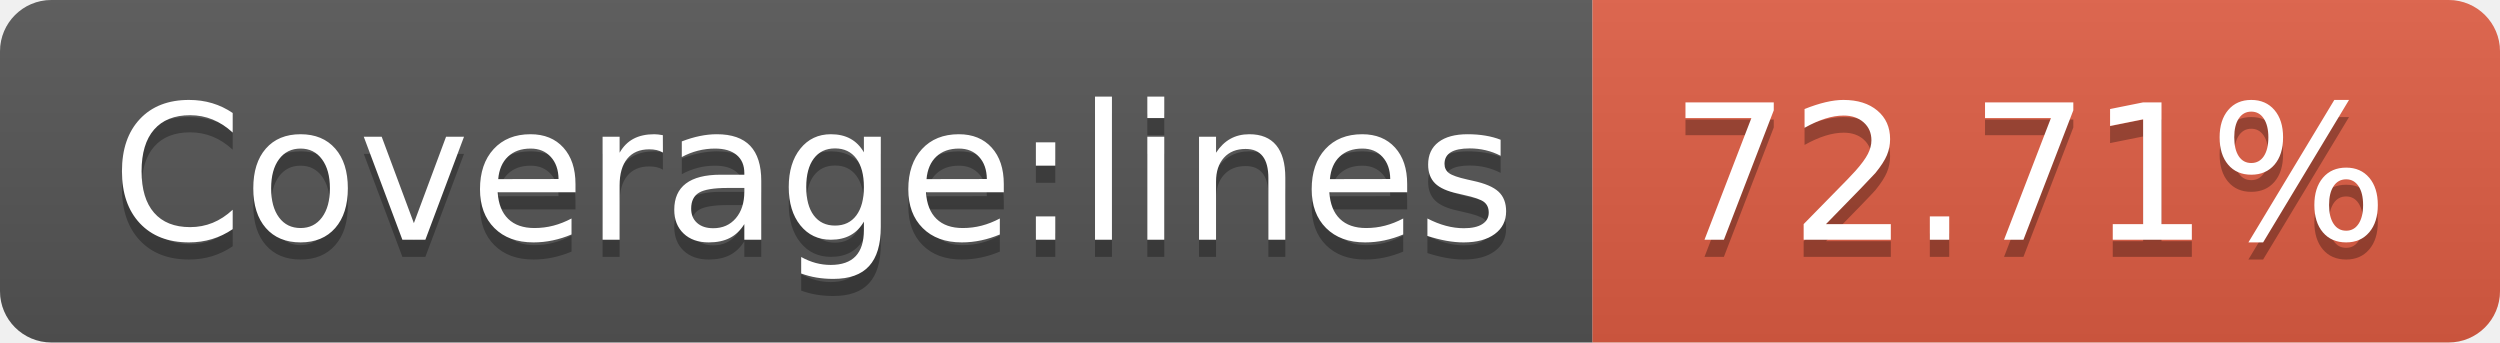
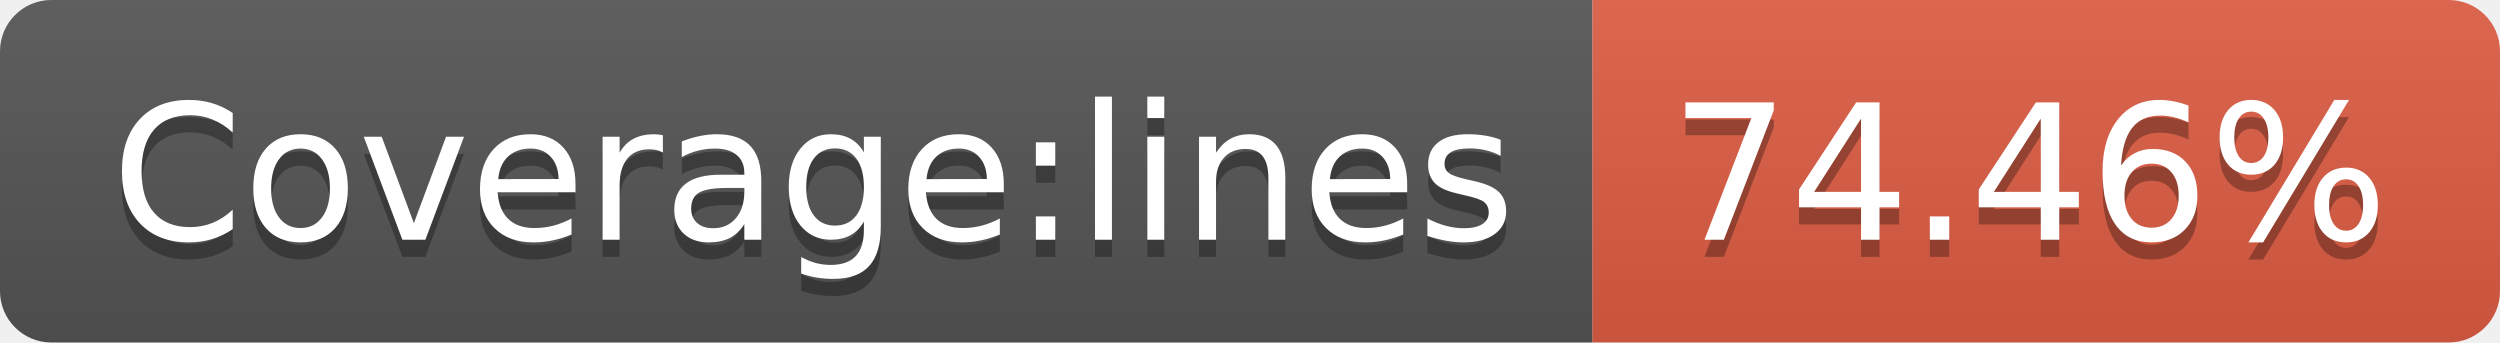
- <svg xmlns="http://www.w3.org/2000/svg" width="146" height="20" role="img" aria-label="Coverage:lines: 72.71%">
+ <svg xmlns="http://www.w3.org/2000/svg" width="146" height="20" role="img" aria-label="Coverage:lines: 74.46%">
  <linearGradient id="s" x2="0" y2="100%">
    <stop offset="0" stop-color="#bbb" stop-opacity=".1" />
    <stop offset="1" stop-opacity=".1" />
  </linearGradient>
  <clipPath id="r">
    <rect width="146" height="20" rx="3" fill="#fff" />
  </clipPath>
  <g clip-path="url(#r)">
    <rect width="93" height="20" fill="#555" />
    <rect x="93" width="53" height="20" fill="#e05d44" />
    <rect width="146" height="20" fill="url(#s)" />
  </g>
  <g fill="#fff" text-anchor="middle" font-family="Verdana,Geneva,DejaVu Sans,sans-serif" text-rendering="geometricPrecision" font-size="110">
    <text aria-hidden="true" x="475" y="150" fill="#010101" fill-opacity=".3" transform="scale(.1)" textLength="830">Coverage:lines</text>
    <text x="475" y="140" transform="scale(.1)" fill="#fff" textLength="830">Coverage:lines</text>
-     <text aria-hidden="true" x="1185" y="150" fill="#010101" fill-opacity=".3" transform="scale(.1)" textLength="430">72.71%</text>
-     <text x="1185" y="140" transform="scale(.1)" fill="#fff" textLength="430">72.71%</text>
+     <text aria-hidden="true" x="1185" y="150" fill="#010101" fill-opacity=".3" transform="scale(.1)" textLength="430">74.46%</text>
+     <text x="1185" y="140" transform="scale(.1)" fill="#fff" textLength="430">74.46%</text>
  </g>
</svg>
